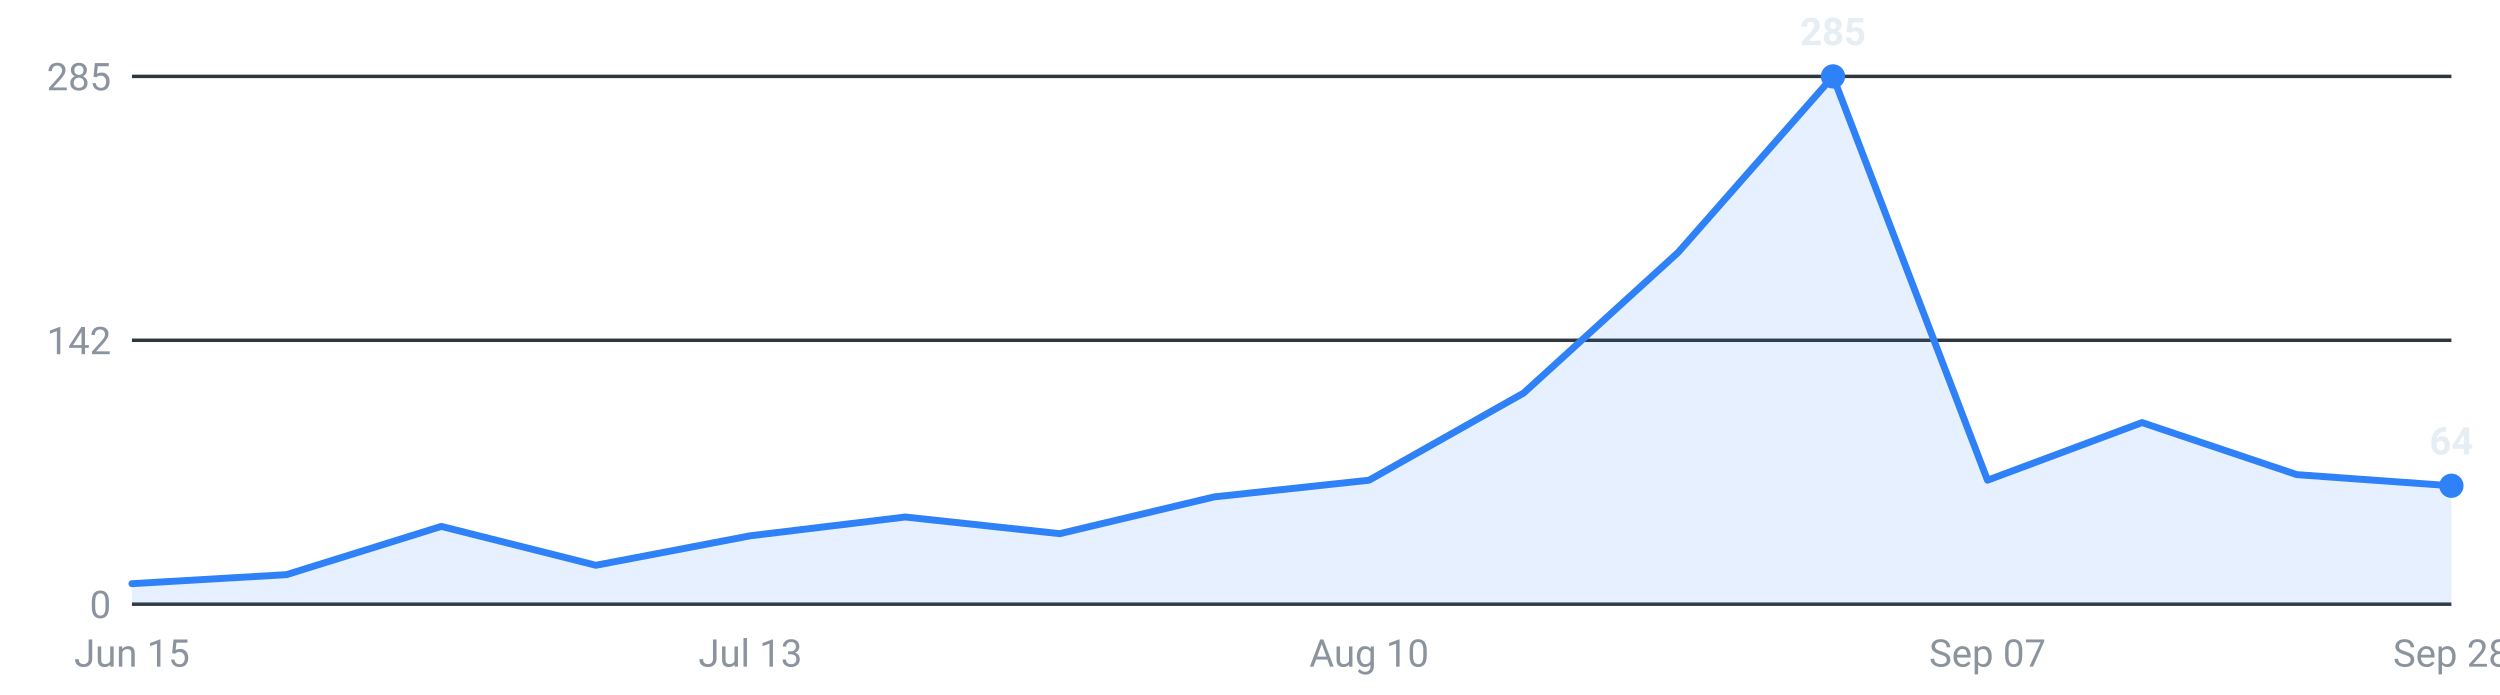
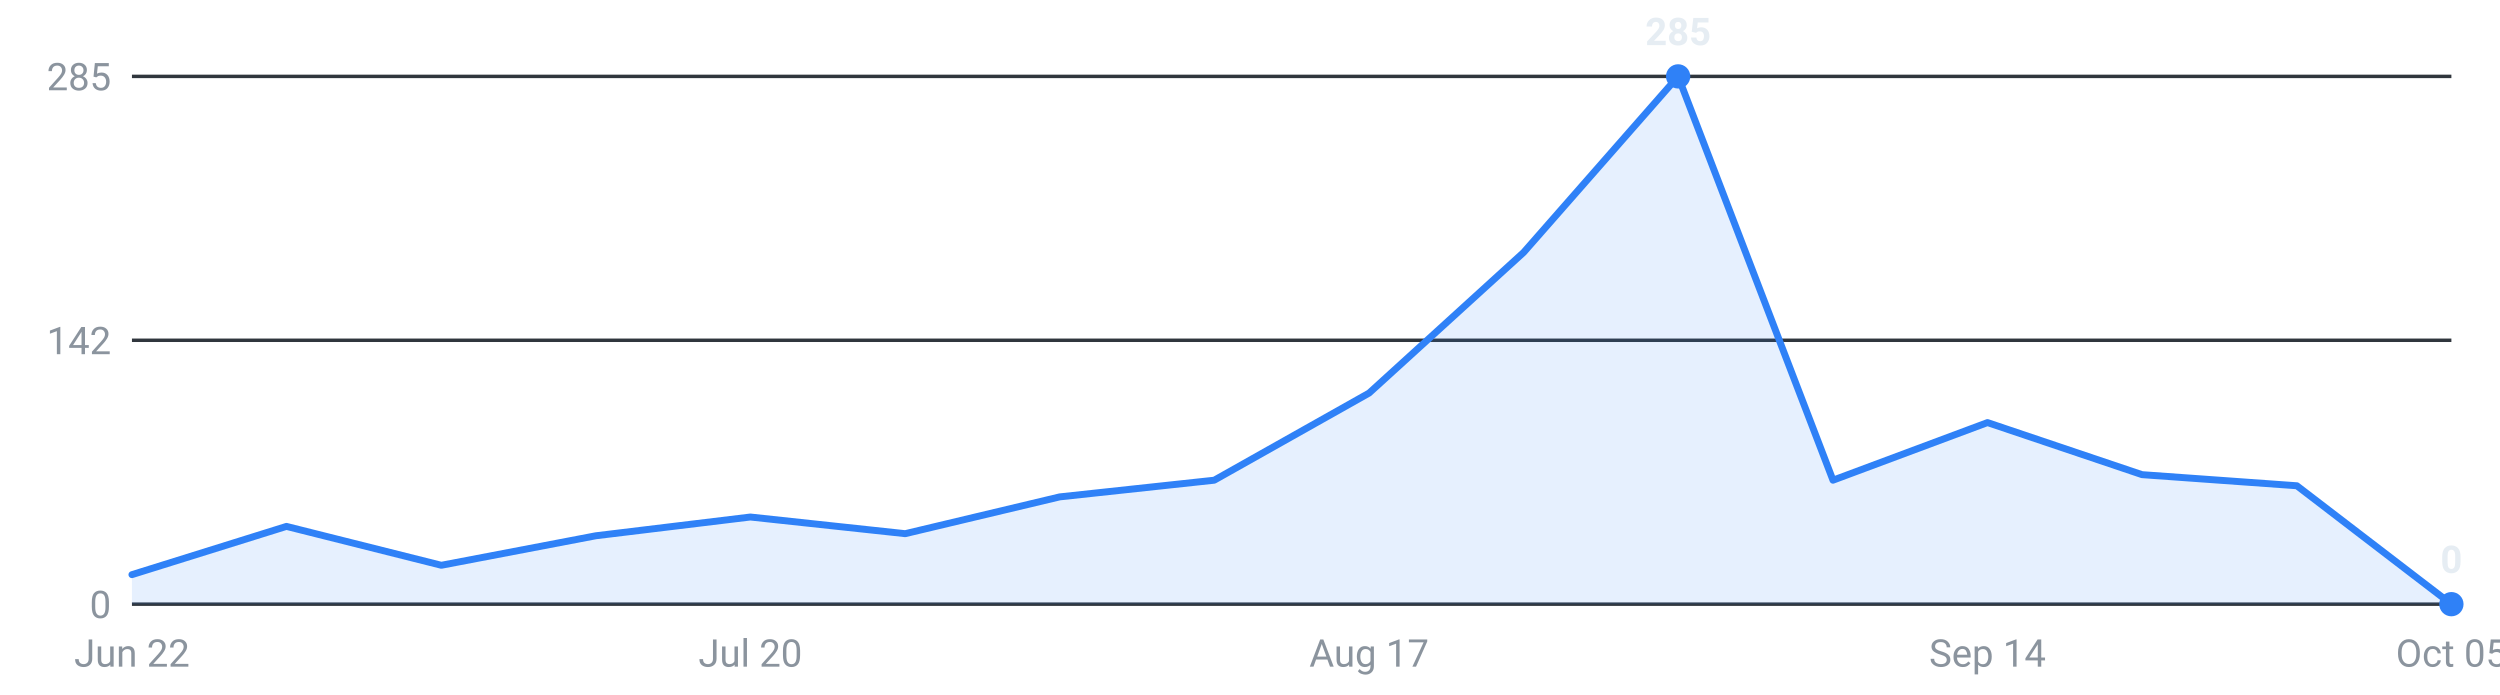
<svg xmlns="http://www.w3.org/2000/svg" viewBox="0 0 720 200" width="720" height="200" role="img" aria-label="Internships posted per week, last 16 weeks">
  <g font-family="-apple-system,Segoe UI,Roboto,sans-serif" font-size="11">
    <line x1="38" y1="174.0" x2="706" y2="174.0" stroke="#30363d" stroke-width="1" />
    <text x="32" y="178.0" text-anchor="end" fill="#8b949e">0</text>
    <line x1="38" y1="98.0" x2="706" y2="98.0" stroke="#30363d" stroke-width="1" />
    <text x="32" y="102.0" text-anchor="end" fill="#8b949e">142</text>
    <line x1="38" y1="22.0" x2="706" y2="22.0" stroke="#30363d" stroke-width="1" />
    <text x="32" y="26.0" text-anchor="end" fill="#8b949e">285</text>
-     <path d="M38.0,174 L38.0,168.1 L82.5,165.5 L127.1,151.6 L171.6,162.8 L216.1,154.3 L260.7,148.9 L305.2,153.7 L349.7,143.1 L394.3,138.3 L438.8,113.2 L483.3,72.7 L527.9,22.0 L572.4,138.3 L616.9,121.7 L661.5,136.7 L706.0,139.9 L706.0,174 Z" fill="#2f81f7" fill-opacity="0.12" />
-     <polyline points="38.0,168.1 82.5,165.5 127.1,151.6 171.6,162.8 216.1,154.3 260.7,148.9 305.2,153.7 349.7,143.1 394.3,138.3 438.8,113.2 483.3,72.7 527.9,22.0 572.4,138.3 616.9,121.7 661.5,136.7 706.0,139.9" fill="none" stroke="#2f81f7" stroke-width="2" stroke-linejoin="round" stroke-linecap="round" />
-     <circle cx="527.9" cy="22.0" r="3.5" fill="#2f81f7" />
-     <text x="527.9" y="13.0" text-anchor="middle" fill="#e6edf3" font-weight="600">285</text>
-     <circle cx="706.0" cy="139.9" r="3.5" fill="#2f81f7" />
-     <text x="706.0" y="130.9" text-anchor="middle" fill="#e6edf3" font-weight="600">64</text>
-     <text x="38.0" y="192" text-anchor="middle" fill="#8b949e">Jun 15</text>
-     <text x="216.1" y="192" text-anchor="middle" fill="#8b949e">Jul 13</text>
-     <text x="394.3" y="192" text-anchor="middle" fill="#8b949e">Aug 10</text>
-     <text x="572.4" y="192" text-anchor="middle" fill="#8b949e">Sep 07</text>
-     <text x="706.0" y="192" text-anchor="middle" fill="#8b949e">Sep 28</text>
+     <path d="M38.0,174 L38.0,165.5 L82.5,151.6 L127.1,162.8 L171.6,154.3 L216.1,148.9 L260.7,153.7 L305.2,143.1 L349.7,138.3 L394.3,113.2 L438.8,72.7 L483.3,22.0 L527.9,138.3 L572.4,121.7 L616.9,136.7 L661.5,139.9 L706.0,174.0 L706.0,174 Z" fill="#2f81f7" fill-opacity="0.12" />
+     <polyline points="38.0,165.5 82.5,151.6 127.1,162.8 171.6,154.3 216.1,148.9 260.7,153.7 305.2,143.1 349.7,138.3 394.3,113.2 438.8,72.7 483.3,22.0 527.9,138.3 572.4,121.7 616.9,136.7 661.5,139.9 706.0,174.0" fill="none" stroke="#2f81f7" stroke-width="2" stroke-linejoin="round" stroke-linecap="round" />
+     <circle cx="483.3" cy="22.0" r="3.5" fill="#2f81f7" />
+     <text x="483.3" y="13.0" text-anchor="middle" fill="#e6edf3" font-weight="600">285</text>
+     <circle cx="706.0" cy="174.0" r="3.5" fill="#2f81f7" />
+     <text x="706.0" y="165.0" text-anchor="middle" fill="#e6edf3" font-weight="600">0</text>
+     <text x="38.0" y="192" text-anchor="middle" fill="#8b949e">Jun 22</text>
+     <text x="216.1" y="192" text-anchor="middle" fill="#8b949e">Jul 20</text>
+     <text x="394.3" y="192" text-anchor="middle" fill="#8b949e">Aug 17</text>
+     <text x="572.4" y="192" text-anchor="middle" fill="#8b949e">Sep 14</text>
+     <text x="706.0" y="192" text-anchor="middle" fill="#8b949e">Oct 05</text>
  </g>
</svg>
